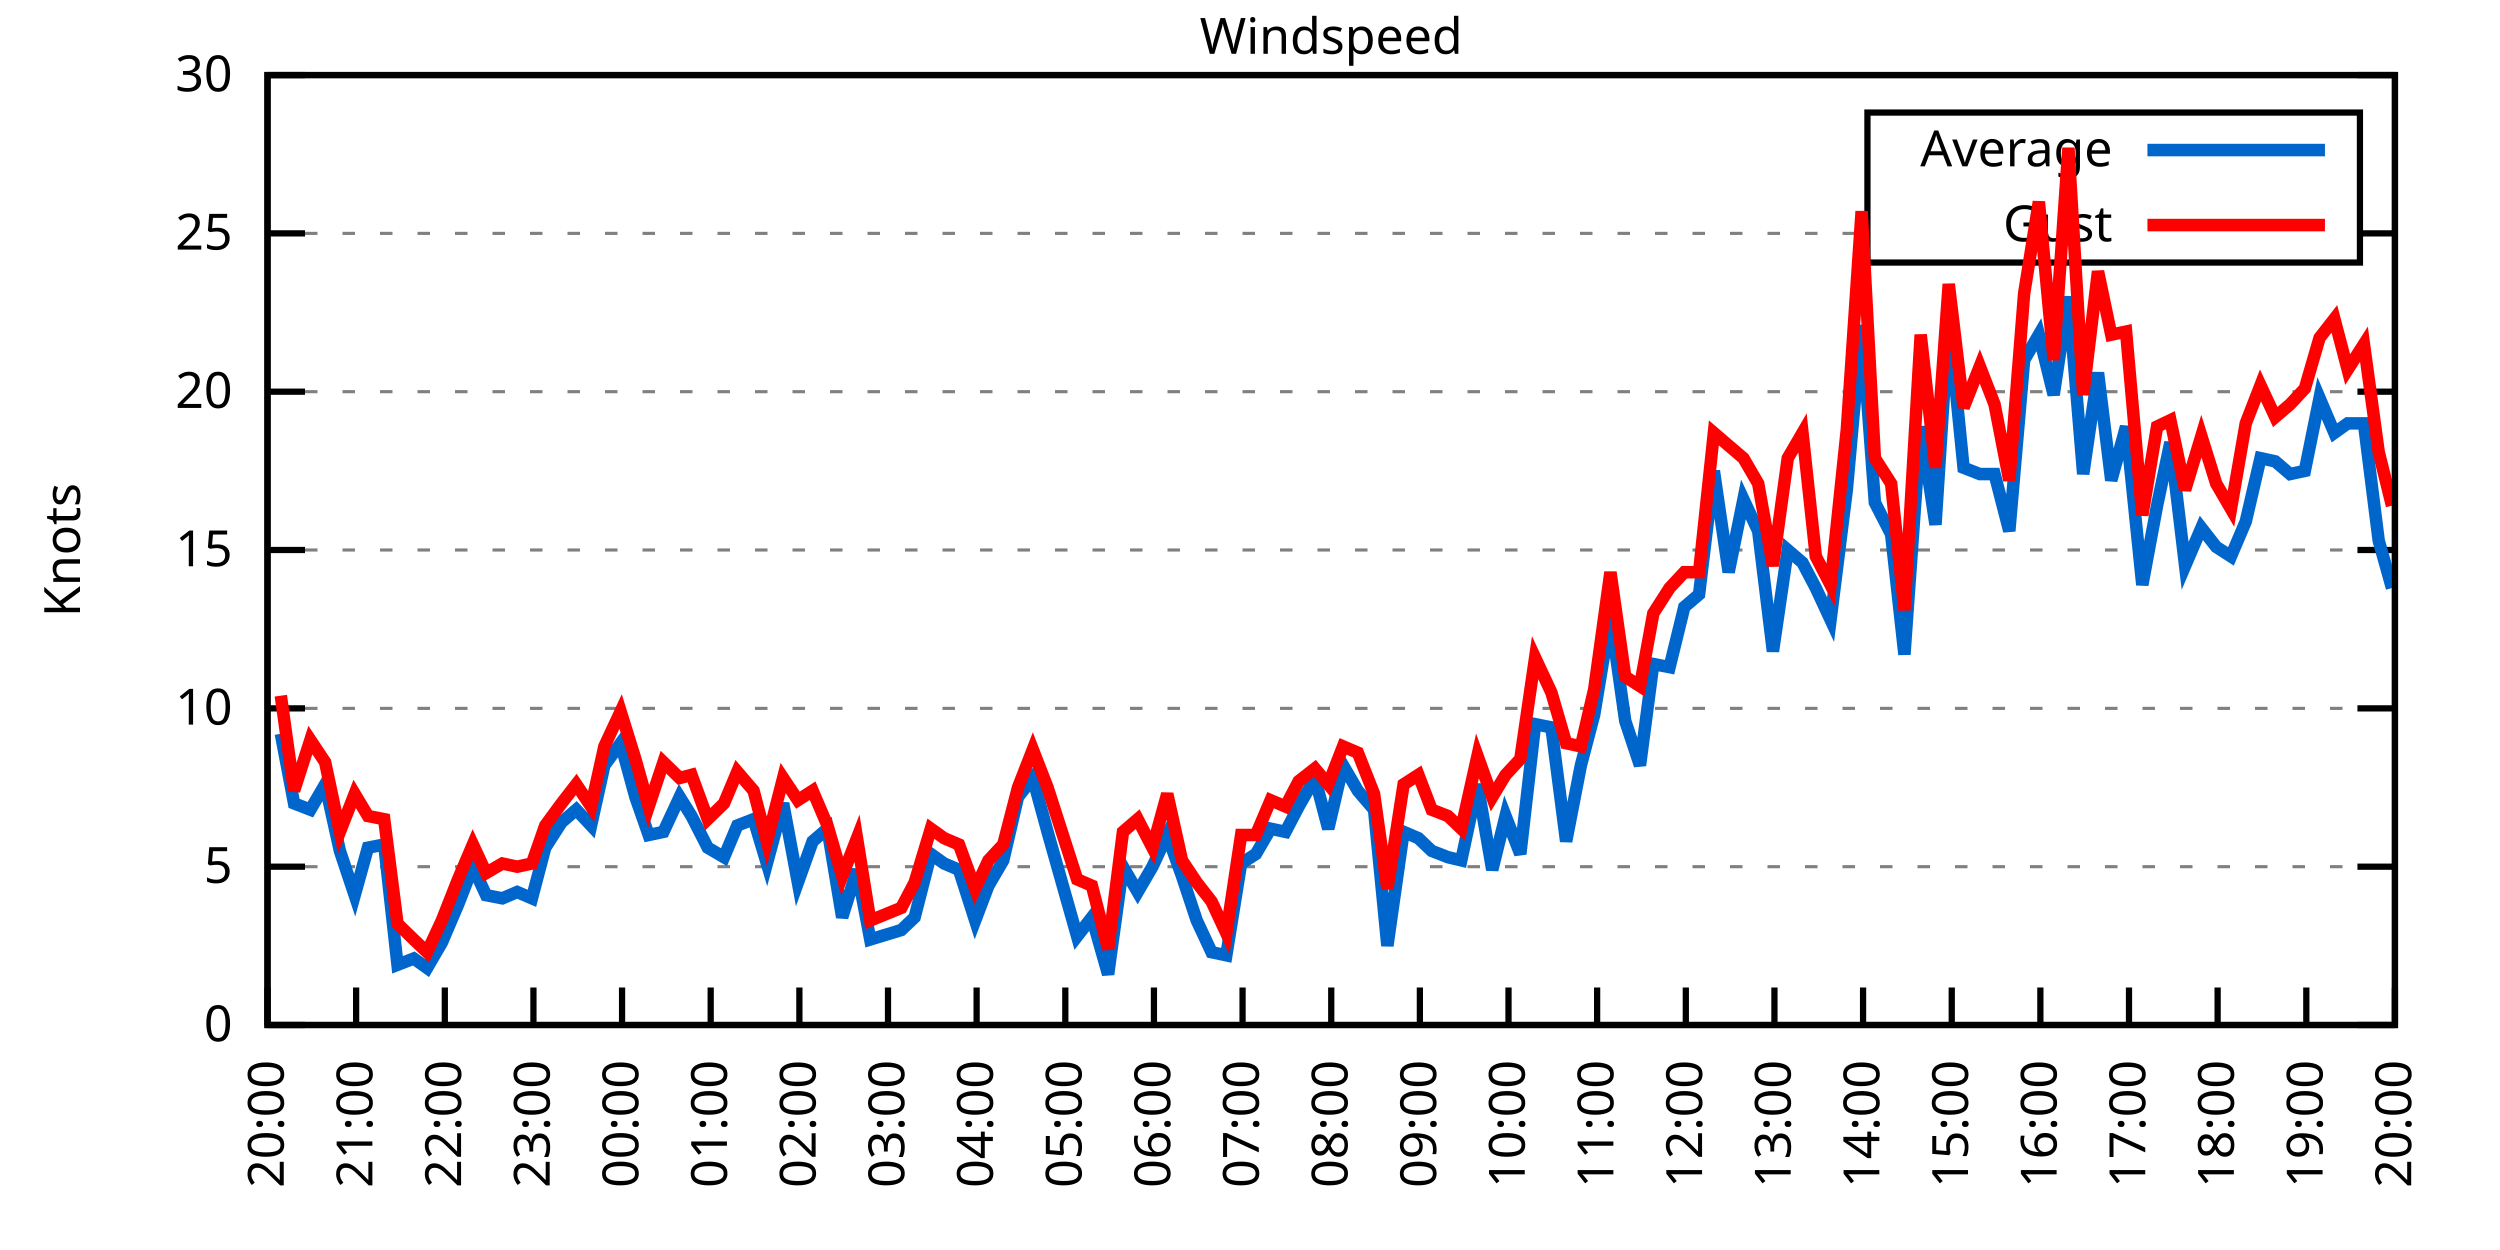
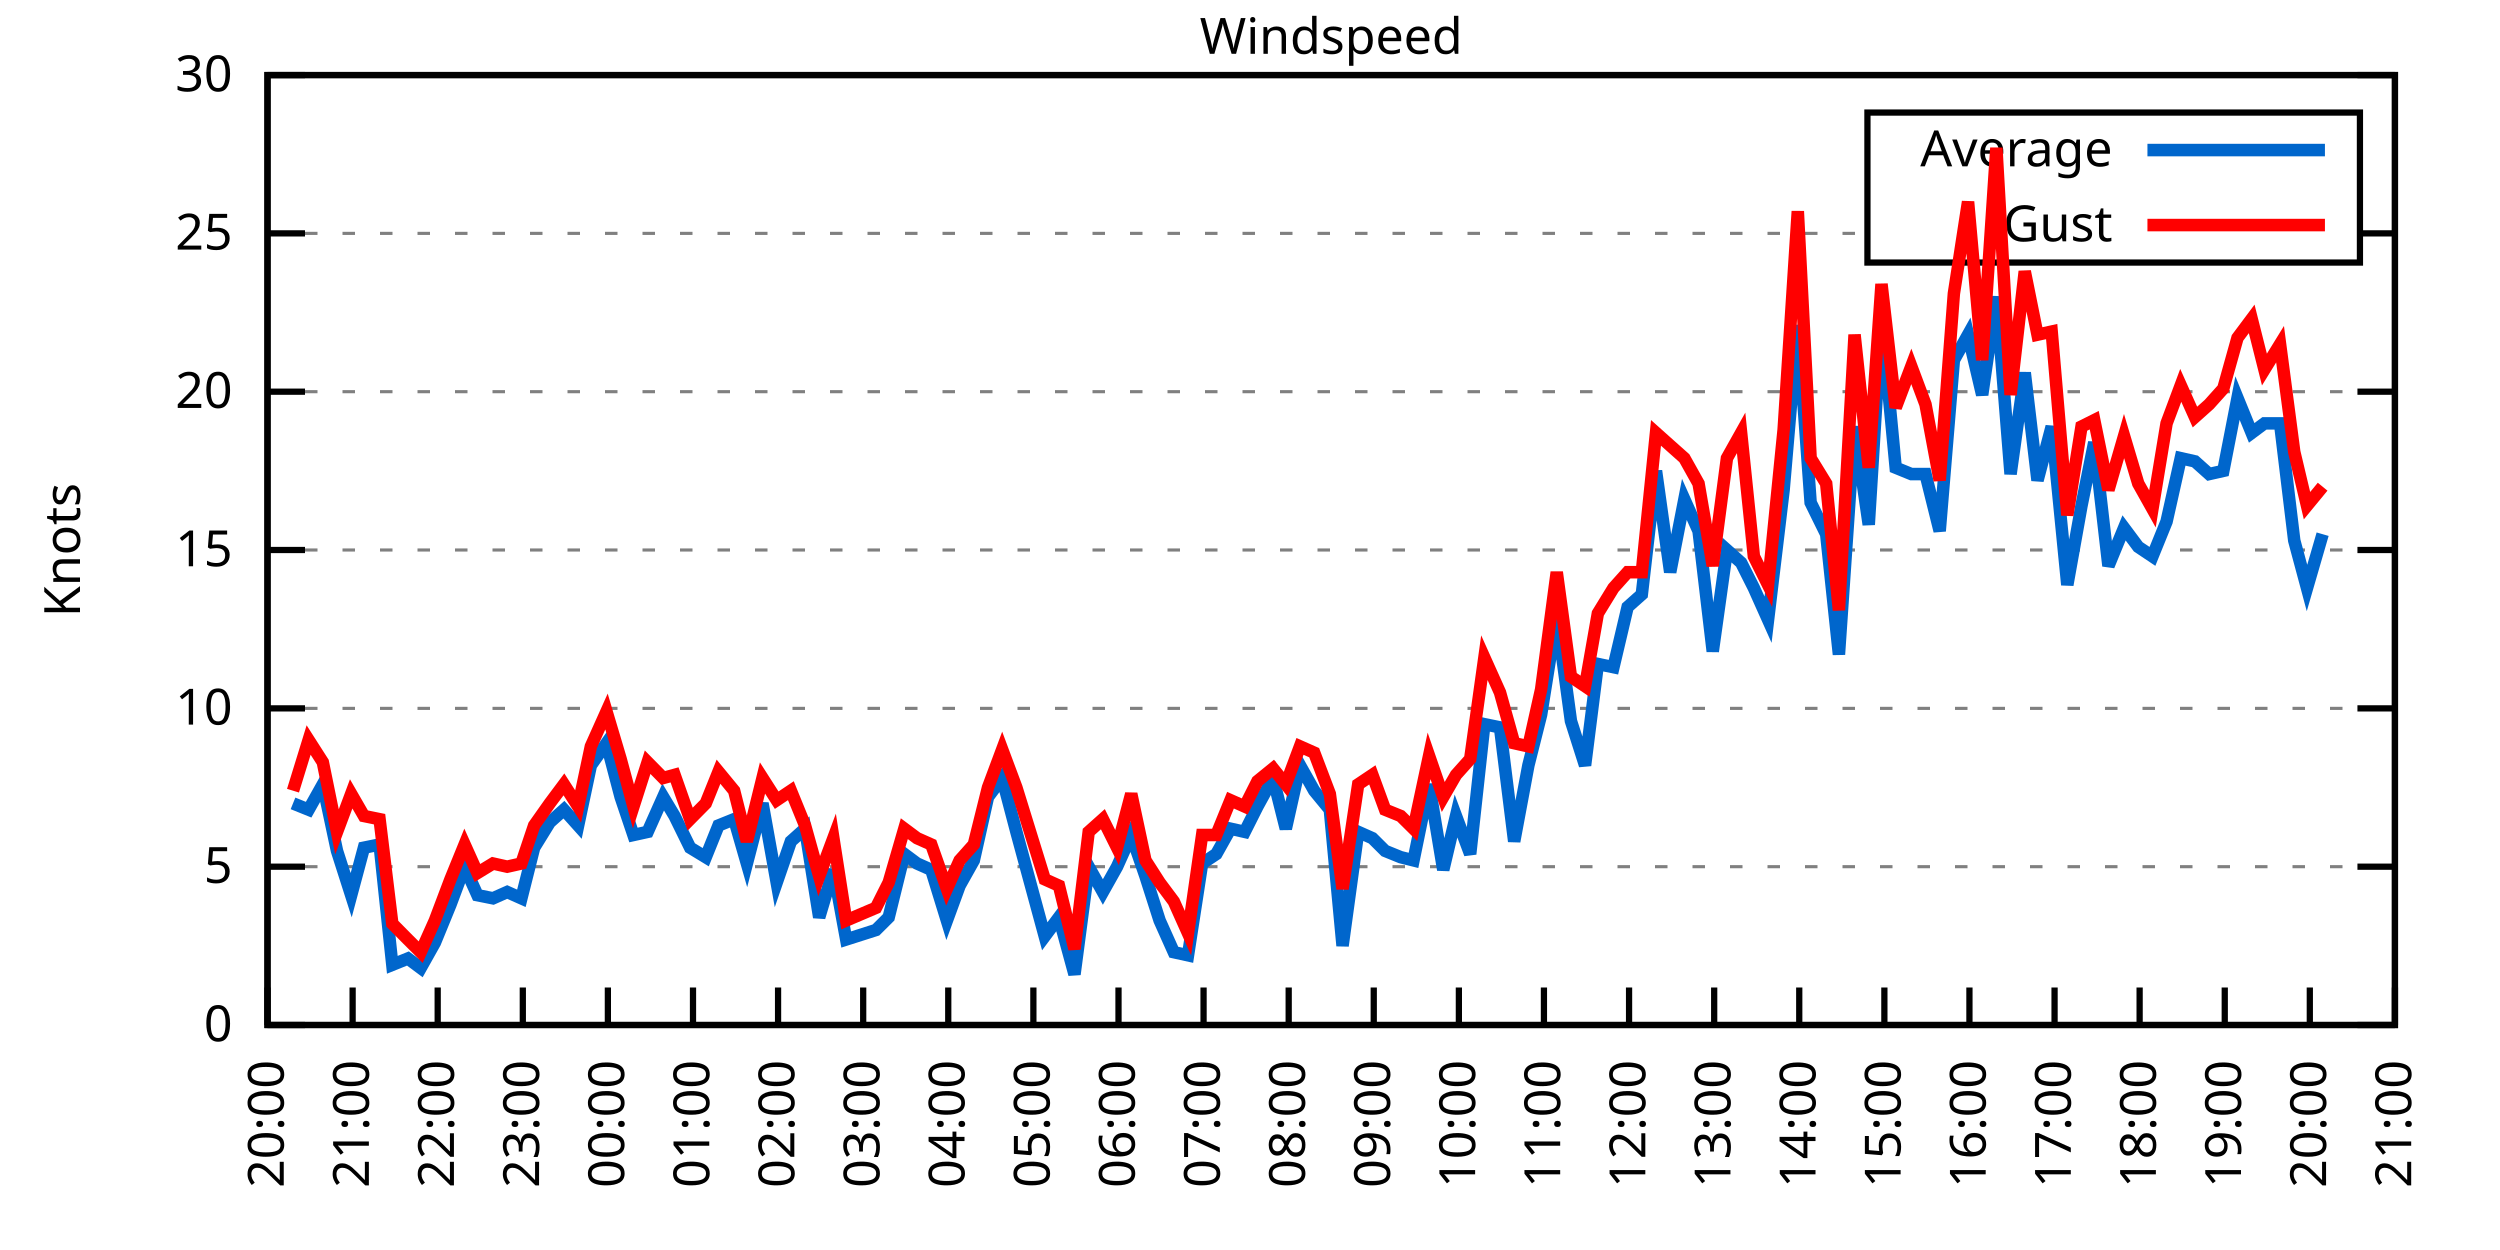
<svg xmlns="http://www.w3.org/2000/svg" xmlns:xlink="http://www.w3.org/1999/xlink" width="400" height="200" viewBox="0 0 400 200">
  <g id="gnuplot_canvas">
    <rect x="0" y="0" width="400" height="200" fill="none" />
    <defs>
      <circle id="gpDot" r="0.5" stroke-width="0.5" stroke="currentColor" />
      <path id="gpPt0" stroke-width="0.333" stroke="currentColor" d="M-1,0 h2 M0,-1 v2" />
      <path id="gpPt1" stroke-width="0.333" stroke="currentColor" d="M-1,-1 L1,1 M1,-1 L-1,1" />
      <path id="gpPt2" stroke-width="0.333" stroke="currentColor" d="M-1,0 L1,0 M0,-1 L0,1 M-1,-1 L1,1 M-1,1 L1,-1" />
      <rect id="gpPt3" stroke-width="0.333" stroke="currentColor" x="-1" y="-1" width="2" height="2" />
      <rect id="gpPt4" stroke-width="0.333" stroke="currentColor" fill="currentColor" x="-1" y="-1" width="2" height="2" />
      <circle id="gpPt5" stroke-width="0.333" stroke="currentColor" cx="0" cy="0" r="1" />
      <use xlink:href="#gpPt5" id="gpPt6" fill="currentColor" stroke="none" />
      <path id="gpPt7" stroke-width="0.333" stroke="currentColor" d="M0,-1.33 L-1.33,0.67 L1.33,0.67 z" />
      <use xlink:href="#gpPt7" id="gpPt8" fill="currentColor" stroke="none" />
      <use xlink:href="#gpPt7" id="gpPt9" stroke="currentColor" transform="rotate(180)" />
      <use xlink:href="#gpPt9" id="gpPt10" fill="currentColor" stroke="none" />
      <use xlink:href="#gpPt3" id="gpPt11" stroke="currentColor" transform="rotate(45)" />
      <use xlink:href="#gpPt11" id="gpPt12" fill="currentColor" stroke="none" />
      <path id="gpPt13" stroke-width="0.333" stroke="currentColor" d="M0,1.330 L1.265,0.411 L0.782,-1.067 L-0.782,-1.076 L-1.265,0.411 z" />
      <use xlink:href="#gpPt13" id="gpPt14" fill="currentColor" stroke="none" />
      <filter id="textbox" filterUnits="objectBoundingBox" x="0" y="0" height="1" width="1">
        <feFlood flood-color="white" flood-opacity="1" result="bgnd" />
        <feComposite in="SourceGraphic" in2="bgnd" operator="atop" />
      </filter>
      <filter id="greybox" filterUnits="objectBoundingBox" x="0" y="0" height="1" width="1">
        <feFlood flood-color="lightgrey" flood-opacity="1" result="grey" />
        <feComposite in="SourceGraphic" in2="grey" operator="atop" />
      </filter>
    </defs>
    <g fill="none" color="white" stroke="currentColor" stroke-width="1.00" stroke-linecap="butt" stroke-linejoin="miter">
</g>
    <g fill="none" color="black" stroke="currentColor" stroke-width="1.00" stroke-linecap="butt" stroke-linejoin="miter">
      <g stroke="none" shape-rendering="crispEdges">
        <polygon fill="rgb(255, 255, 255)" points="42.80,164.00 383.18,164.00 383.18,12.02 42.80,12.02 " />
      </g>
    </g>
    <g fill="none" color="black" stroke="currentColor" stroke-width="1.00" stroke-linecap="butt" stroke-linejoin="miter">
</g>
    <g fill="none" color="black" stroke="black" stroke-width="0.50" stroke-linecap="butt" stroke-linejoin="miter">
</g>
    <g fill="none" color="gray" stroke="currentColor" stroke-width="0.50" stroke-linecap="butt" stroke-linejoin="miter">
      <path stroke="gray" stroke-dasharray="2,4" class="gridline" d="M42.80,164.00 L383.19,164.00  " />
    </g>
    <g fill="none" color="gray" stroke="gray" stroke-width="1.00" stroke-linecap="butt" stroke-linejoin="miter">
</g>
    <g fill="none" color="black" stroke="currentColor" stroke-width="1.00" stroke-linecap="butt" stroke-linejoin="miter">
      <path stroke="black" d="M42.80,164.00 L48.80,164.00 M383.19,164.00 L377.19,164.00  " />
      <g transform="translate(37.20,166.60)" stroke="none" fill="black" font-family="Sans" font-size="8.00" text-anchor="end">
        <text>
          <tspan font-family="Sans"> 0</tspan>
        </text>
      </g>
    </g>
    <g fill="none" color="black" stroke="currentColor" stroke-width="1.00" stroke-linecap="butt" stroke-linejoin="miter">
</g>
    <g fill="none" color="black" stroke="black" stroke-width="0.50" stroke-linecap="butt" stroke-linejoin="miter">
</g>
    <g fill="none" color="gray" stroke="currentColor" stroke-width="0.50" stroke-linecap="butt" stroke-linejoin="miter">
      <path stroke="gray" stroke-dasharray="2,4" class="gridline" d="M42.80,138.67 L383.19,138.67  " />
    </g>
    <g fill="none" color="gray" stroke="gray" stroke-width="1.00" stroke-linecap="butt" stroke-linejoin="miter">
</g>
    <g fill="none" color="black" stroke="currentColor" stroke-width="1.00" stroke-linecap="butt" stroke-linejoin="miter">
      <path stroke="black" d="M42.80,138.67 L48.80,138.67 M383.19,138.67 L377.19,138.67  " />
      <g transform="translate(37.20,141.27)" stroke="none" fill="black" font-family="Sans" font-size="8.00" text-anchor="end">
        <text>
          <tspan font-family="Sans"> 5</tspan>
        </text>
      </g>
    </g>
    <g fill="none" color="black" stroke="currentColor" stroke-width="1.00" stroke-linecap="butt" stroke-linejoin="miter">
</g>
    <g fill="none" color="black" stroke="black" stroke-width="0.50" stroke-linecap="butt" stroke-linejoin="miter">
</g>
    <g fill="none" color="gray" stroke="currentColor" stroke-width="0.50" stroke-linecap="butt" stroke-linejoin="miter">
      <path stroke="gray" stroke-dasharray="2,4" class="gridline" d="M42.80,113.34 L383.19,113.34  " />
    </g>
    <g fill="none" color="gray" stroke="gray" stroke-width="1.00" stroke-linecap="butt" stroke-linejoin="miter">
</g>
    <g fill="none" color="black" stroke="currentColor" stroke-width="1.00" stroke-linecap="butt" stroke-linejoin="miter">
      <path stroke="black" d="M42.80,113.34 L48.80,113.34 M383.19,113.34 L377.19,113.34  " />
      <g transform="translate(37.20,115.94)" stroke="none" fill="black" font-family="Sans" font-size="8.00" text-anchor="end">
        <text>
          <tspan font-family="Sans"> 10</tspan>
        </text>
      </g>
    </g>
    <g fill="none" color="black" stroke="currentColor" stroke-width="1.00" stroke-linecap="butt" stroke-linejoin="miter">
</g>
    <g fill="none" color="black" stroke="black" stroke-width="0.50" stroke-linecap="butt" stroke-linejoin="miter">
</g>
    <g fill="none" color="gray" stroke="currentColor" stroke-width="0.50" stroke-linecap="butt" stroke-linejoin="miter">
      <path stroke="gray" stroke-dasharray="2,4" class="gridline" d="M42.80,88.00 L383.19,88.00  " />
    </g>
    <g fill="none" color="gray" stroke="gray" stroke-width="1.00" stroke-linecap="butt" stroke-linejoin="miter">
</g>
    <g fill="none" color="black" stroke="currentColor" stroke-width="1.00" stroke-linecap="butt" stroke-linejoin="miter">
      <path stroke="black" d="M42.80,88.00 L48.80,88.00 M383.19,88.00 L377.19,88.00  " />
      <g transform="translate(37.20,90.60)" stroke="none" fill="black" font-family="Sans" font-size="8.00" text-anchor="end">
        <text>
          <tspan font-family="Sans"> 15</tspan>
        </text>
      </g>
    </g>
    <g fill="none" color="black" stroke="currentColor" stroke-width="1.00" stroke-linecap="butt" stroke-linejoin="miter">
</g>
    <g fill="none" color="black" stroke="black" stroke-width="0.50" stroke-linecap="butt" stroke-linejoin="miter">
</g>
    <g fill="none" color="gray" stroke="currentColor" stroke-width="0.50" stroke-linecap="butt" stroke-linejoin="miter">
      <path stroke="gray" stroke-dasharray="2,4" class="gridline" d="M42.80,62.67 L383.19,62.67  " />
    </g>
    <g fill="none" color="gray" stroke="gray" stroke-width="1.00" stroke-linecap="butt" stroke-linejoin="miter">
</g>
    <g fill="none" color="black" stroke="currentColor" stroke-width="1.00" stroke-linecap="butt" stroke-linejoin="miter">
      <path stroke="black" d="M42.80,62.67 L48.80,62.67 M383.19,62.67 L377.19,62.67  " />
      <g transform="translate(37.20,65.27)" stroke="none" fill="black" font-family="Sans" font-size="8.00" text-anchor="end">
        <text>
          <tspan font-family="Sans"> 20</tspan>
        </text>
      </g>
    </g>
    <g fill="none" color="black" stroke="currentColor" stroke-width="1.00" stroke-linecap="butt" stroke-linejoin="miter">
</g>
    <g fill="none" color="black" stroke="black" stroke-width="0.50" stroke-linecap="butt" stroke-linejoin="miter">
</g>
    <g fill="none" color="gray" stroke="currentColor" stroke-width="0.50" stroke-linecap="butt" stroke-linejoin="miter">
      <path stroke="gray" stroke-dasharray="2,4" class="gridline" d="M42.80,37.34 L298.79,37.34 M377.59,37.34 L383.19,37.34  " />
    </g>
    <g fill="none" color="gray" stroke="gray" stroke-width="1.00" stroke-linecap="butt" stroke-linejoin="miter">
</g>
    <g fill="none" color="black" stroke="currentColor" stroke-width="1.00" stroke-linecap="butt" stroke-linejoin="miter">
      <path stroke="black" d="M42.80,37.34 L48.80,37.34 M383.19,37.34 L377.19,37.34  " />
      <g transform="translate(37.20,39.94)" stroke="none" fill="black" font-family="Sans" font-size="8.00" text-anchor="end">
        <text>
          <tspan font-family="Sans"> 25</tspan>
        </text>
      </g>
    </g>
    <g fill="none" color="black" stroke="currentColor" stroke-width="1.00" stroke-linecap="butt" stroke-linejoin="miter">
</g>
    <g fill="none" color="black" stroke="black" stroke-width="0.50" stroke-linecap="butt" stroke-linejoin="miter">
</g>
    <g fill="none" color="gray" stroke="currentColor" stroke-width="0.50" stroke-linecap="butt" stroke-linejoin="miter">
      <path stroke="gray" stroke-dasharray="2,4" class="gridline" d="M42.80,12.01 L383.19,12.01  " />
    </g>
    <g fill="none" color="gray" stroke="gray" stroke-width="1.00" stroke-linecap="butt" stroke-linejoin="miter">
</g>
    <g fill="none" color="black" stroke="currentColor" stroke-width="1.00" stroke-linecap="butt" stroke-linejoin="miter">
      <path stroke="black" d="M42.80,12.01 L48.80,12.01 M383.19,12.01 L377.19,12.01  " />
      <g transform="translate(37.20,14.61)" stroke="none" fill="black" font-family="Sans" font-size="8.00" text-anchor="end">
        <text>
          <tspan font-family="Sans"> 30</tspan>
        </text>
      </g>
    </g>
    <g fill="none" color="black" stroke="currentColor" stroke-width="1.00" stroke-linecap="butt" stroke-linejoin="miter">
      <path stroke="black" d="M42.80,164.00 L42.80,158.00  " />
      <g transform="translate(45.40,169.60) rotate(270.00)" stroke="none" fill="black" font-family="Sans" font-size="8.00" text-anchor="end">
        <text>
          <tspan font-family="Sans">20:00</tspan>
        </text>
      </g>
    </g>
    <g fill="none" color="black" stroke="currentColor" stroke-width="1.00" stroke-linecap="butt" stroke-linejoin="miter">
-       <path stroke="black" d="M56.98,164.00 L56.98,158.00  " />
-       <g transform="translate(59.58,169.60) rotate(270.00)" stroke="none" fill="black" font-family="Sans" font-size="8.00" text-anchor="end">
+       <path stroke="black" d="M56.42,164.00 L56.42,158.00  " />
+       <g transform="translate(59.02,169.60) rotate(270.00)" stroke="none" fill="black" font-family="Sans" font-size="8.00" text-anchor="end">
        <text>
          <tspan font-family="Sans">21:00</tspan>
        </text>
      </g>
    </g>
    <g fill="none" color="black" stroke="currentColor" stroke-width="1.00" stroke-linecap="butt" stroke-linejoin="miter">
-       <path stroke="black" d="M71.17,164.00 L71.17,158.00  " />
-       <g transform="translate(73.77,169.60) rotate(270.00)" stroke="none" fill="black" font-family="Sans" font-size="8.00" text-anchor="end">
+       <path stroke="black" d="M70.03,164.00 L70.03,158.00  " />
+       <g transform="translate(72.63,169.60) rotate(270.00)" stroke="none" fill="black" font-family="Sans" font-size="8.00" text-anchor="end">
        <text>
          <tspan font-family="Sans">22:00</tspan>
        </text>
      </g>
    </g>
    <g fill="none" color="black" stroke="currentColor" stroke-width="1.00" stroke-linecap="butt" stroke-linejoin="miter">
-       <path stroke="black" d="M85.35,164.00 L85.35,158.00  " />
-       <g transform="translate(87.95,169.60) rotate(270.00)" stroke="none" fill="black" font-family="Sans" font-size="8.00" text-anchor="end">
+       <path stroke="black" d="M83.65,164.00 L83.65,158.00  " />
+       <g transform="translate(86.25,169.60) rotate(270.00)" stroke="none" fill="black" font-family="Sans" font-size="8.00" text-anchor="end">
        <text>
          <tspan font-family="Sans">23:00</tspan>
        </text>
      </g>
    </g>
    <g fill="none" color="black" stroke="currentColor" stroke-width="1.00" stroke-linecap="butt" stroke-linejoin="miter">
-       <path stroke="black" d="M99.53,164.00 L99.53,158.00  " />
-       <g transform="translate(102.13,169.60) rotate(270.00)" stroke="none" fill="black" font-family="Sans" font-size="8.00" text-anchor="end">
+       <path stroke="black" d="M97.26,164.00 L97.26,158.00  " />
+       <g transform="translate(99.86,169.60) rotate(270.00)" stroke="none" fill="black" font-family="Sans" font-size="8.00" text-anchor="end">
        <text>
          <tspan font-family="Sans">00:00</tspan>
        </text>
      </g>
    </g>
    <g fill="none" color="black" stroke="currentColor" stroke-width="1.00" stroke-linecap="butt" stroke-linejoin="miter">
-       <path stroke="black" d="M113.71,164.00 L113.71,158.00  " />
-       <g transform="translate(116.31,169.60) rotate(270.00)" stroke="none" fill="black" font-family="Sans" font-size="8.00" text-anchor="end">
+       <path stroke="black" d="M110.88,164.00 L110.88,158.00  " />
+       <g transform="translate(113.48,169.60) rotate(270.00)" stroke="none" fill="black" font-family="Sans" font-size="8.00" text-anchor="end">
        <text>
          <tspan font-family="Sans">01:00</tspan>
        </text>
      </g>
    </g>
    <g fill="none" color="black" stroke="currentColor" stroke-width="1.00" stroke-linecap="butt" stroke-linejoin="miter">
-       <path stroke="black" d="M127.90,164.00 L127.90,158.00  " />
-       <g transform="translate(130.50,169.60) rotate(270.00)" stroke="none" fill="black" font-family="Sans" font-size="8.00" text-anchor="end">
+       <path stroke="black" d="M124.49,164.00 L124.49,158.00  " />
+       <g transform="translate(127.09,169.60) rotate(270.00)" stroke="none" fill="black" font-family="Sans" font-size="8.00" text-anchor="end">
        <text>
          <tspan font-family="Sans">02:00</tspan>
        </text>
      </g>
    </g>
    <g fill="none" color="black" stroke="currentColor" stroke-width="1.00" stroke-linecap="butt" stroke-linejoin="miter">
-       <path stroke="black" d="M142.08,164.00 L142.08,158.00  " />
-       <g transform="translate(144.68,169.60) rotate(270.00)" stroke="none" fill="black" font-family="Sans" font-size="8.00" text-anchor="end">
+       <path stroke="black" d="M138.11,164.00 L138.11,158.00  " />
+       <g transform="translate(140.71,169.60) rotate(270.00)" stroke="none" fill="black" font-family="Sans" font-size="8.00" text-anchor="end">
        <text>
          <tspan font-family="Sans">03:00</tspan>
        </text>
      </g>
    </g>
    <g fill="none" color="black" stroke="currentColor" stroke-width="1.00" stroke-linecap="butt" stroke-linejoin="miter">
-       <path stroke="black" d="M156.26,164.00 L156.26,158.00  " />
-       <g transform="translate(158.86,169.60) rotate(270.00)" stroke="none" fill="black" font-family="Sans" font-size="8.00" text-anchor="end">
+       <path stroke="black" d="M151.72,164.00 L151.72,158.00  " />
+       <g transform="translate(154.32,169.60) rotate(270.00)" stroke="none" fill="black" font-family="Sans" font-size="8.00" text-anchor="end">
        <text>
          <tspan font-family="Sans">04:00</tspan>
        </text>
      </g>
    </g>
    <g fill="none" color="black" stroke="currentColor" stroke-width="1.00" stroke-linecap="butt" stroke-linejoin="miter">
-       <path stroke="black" d="M170.45,164.00 L170.45,158.00  " />
-       <g transform="translate(173.05,169.60) rotate(270.00)" stroke="none" fill="black" font-family="Sans" font-size="8.00" text-anchor="end">
+       <path stroke="black" d="M165.34,164.00 L165.34,158.00  " />
+       <g transform="translate(167.94,169.60) rotate(270.00)" stroke="none" fill="black" font-family="Sans" font-size="8.00" text-anchor="end">
        <text>
          <tspan font-family="Sans">05:00</tspan>
        </text>
      </g>
    </g>
    <g fill="none" color="black" stroke="currentColor" stroke-width="1.00" stroke-linecap="butt" stroke-linejoin="miter">
-       <path stroke="black" d="M184.63,164.00 L184.63,158.00  " />
-       <g transform="translate(187.23,169.60) rotate(270.00)" stroke="none" fill="black" font-family="Sans" font-size="8.00" text-anchor="end">
+       <path stroke="black" d="M178.96,164.00 L178.96,158.00  " />
+       <g transform="translate(181.56,169.60) rotate(270.00)" stroke="none" fill="black" font-family="Sans" font-size="8.00" text-anchor="end">
        <text>
          <tspan font-family="Sans">06:00</tspan>
        </text>
      </g>
    </g>
    <g fill="none" color="black" stroke="currentColor" stroke-width="1.00" stroke-linecap="butt" stroke-linejoin="miter">
-       <path stroke="black" d="M198.81,164.00 L198.81,158.00  " />
-       <g transform="translate(201.41,169.60) rotate(270.00)" stroke="none" fill="black" font-family="Sans" font-size="8.00" text-anchor="end">
+       <path stroke="black" d="M192.57,164.00 L192.57,158.00  " />
+       <g transform="translate(195.17,169.60) rotate(270.00)" stroke="none" fill="black" font-family="Sans" font-size="8.00" text-anchor="end">
        <text>
          <tspan font-family="Sans">07:00</tspan>
        </text>
      </g>
    </g>
    <g fill="none" color="black" stroke="currentColor" stroke-width="1.00" stroke-linecap="butt" stroke-linejoin="miter">
-       <path stroke="black" d="M213.00,164.00 L213.00,158.00  " />
-       <g transform="translate(215.60,169.60) rotate(270.00)" stroke="none" fill="black" font-family="Sans" font-size="8.00" text-anchor="end">
+       <path stroke="black" d="M206.19,164.00 L206.19,158.00  " />
+       <g transform="translate(208.79,169.60) rotate(270.00)" stroke="none" fill="black" font-family="Sans" font-size="8.00" text-anchor="end">
        <text>
          <tspan font-family="Sans">08:00</tspan>
        </text>
      </g>
    </g>
    <g fill="none" color="black" stroke="currentColor" stroke-width="1.00" stroke-linecap="butt" stroke-linejoin="miter">
-       <path stroke="black" d="M227.18,164.00 L227.18,158.00  " />
-       <g transform="translate(229.78,169.60) rotate(270.00)" stroke="none" fill="black" font-family="Sans" font-size="8.00" text-anchor="end">
+       <path stroke="black" d="M219.80,164.00 L219.80,158.00  " />
+       <g transform="translate(222.40,169.60) rotate(270.00)" stroke="none" fill="black" font-family="Sans" font-size="8.00" text-anchor="end">
        <text>
          <tspan font-family="Sans">09:00</tspan>
        </text>
      </g>
    </g>
    <g fill="none" color="black" stroke="currentColor" stroke-width="1.00" stroke-linecap="butt" stroke-linejoin="miter">
-       <path stroke="black" d="M241.36,164.00 L241.36,158.00  " />
-       <g transform="translate(243.96,169.60) rotate(270.00)" stroke="none" fill="black" font-family="Sans" font-size="8.00" text-anchor="end">
+       <path stroke="black" d="M233.42,164.00 L233.42,158.00  " />
+       <g transform="translate(236.02,169.60) rotate(270.00)" stroke="none" fill="black" font-family="Sans" font-size="8.00" text-anchor="end">
        <text>
          <tspan font-family="Sans">10:00</tspan>
        </text>
      </g>
    </g>
    <g fill="none" color="black" stroke="currentColor" stroke-width="1.00" stroke-linecap="butt" stroke-linejoin="miter">
-       <path stroke="black" d="M255.54,164.00 L255.54,158.00  " />
-       <g transform="translate(258.14,169.60) rotate(270.00)" stroke="none" fill="black" font-family="Sans" font-size="8.00" text-anchor="end">
+       <path stroke="black" d="M247.03,164.00 L247.03,158.00  " />
+       <g transform="translate(249.63,169.60) rotate(270.00)" stroke="none" fill="black" font-family="Sans" font-size="8.00" text-anchor="end">
        <text>
          <tspan font-family="Sans">11:00</tspan>
        </text>
      </g>
    </g>
    <g fill="none" color="black" stroke="currentColor" stroke-width="1.00" stroke-linecap="butt" stroke-linejoin="miter">
-       <path stroke="black" d="M269.73,164.00 L269.73,158.00  " />
-       <g transform="translate(272.33,169.60) rotate(270.00)" stroke="none" fill="black" font-family="Sans" font-size="8.00" text-anchor="end">
+       <path stroke="black" d="M260.65,164.00 L260.65,158.00  " />
+       <g transform="translate(263.25,169.60) rotate(270.00)" stroke="none" fill="black" font-family="Sans" font-size="8.00" text-anchor="end">
        <text>
          <tspan font-family="Sans">12:00</tspan>
        </text>
      </g>
    </g>
    <g fill="none" color="black" stroke="currentColor" stroke-width="1.00" stroke-linecap="butt" stroke-linejoin="miter">
-       <path stroke="black" d="M283.91,164.00 L283.91,158.00  " />
-       <g transform="translate(286.51,169.60) rotate(270.00)" stroke="none" fill="black" font-family="Sans" font-size="8.00" text-anchor="end">
+       <path stroke="black" d="M274.27,164.00 L274.27,158.00  " />
+       <g transform="translate(276.87,169.60) rotate(270.00)" stroke="none" fill="black" font-family="Sans" font-size="8.00" text-anchor="end">
        <text>
          <tspan font-family="Sans">13:00</tspan>
        </text>
      </g>
    </g>
    <g fill="none" color="black" stroke="currentColor" stroke-width="1.00" stroke-linecap="butt" stroke-linejoin="miter">
-       <path stroke="black" d="M298.09,164.00 L298.09,158.00  " />
-       <g transform="translate(300.69,169.60) rotate(270.00)" stroke="none" fill="black" font-family="Sans" font-size="8.00" text-anchor="end">
+       <path stroke="black" d="M287.88,164.00 L287.88,158.00  " />
+       <g transform="translate(290.48,169.60) rotate(270.00)" stroke="none" fill="black" font-family="Sans" font-size="8.00" text-anchor="end">
        <text>
          <tspan font-family="Sans">14:00</tspan>
        </text>
      </g>
    </g>
    <g fill="none" color="black" stroke="currentColor" stroke-width="1.00" stroke-linecap="butt" stroke-linejoin="miter">
-       <path stroke="black" d="M312.28,164.00 L312.28,158.00  " />
-       <g transform="translate(314.88,169.60) rotate(270.00)" stroke="none" fill="black" font-family="Sans" font-size="8.00" text-anchor="end">
+       <path stroke="black" d="M301.50,164.00 L301.50,158.00  " />
+       <g transform="translate(304.10,169.60) rotate(270.00)" stroke="none" fill="black" font-family="Sans" font-size="8.00" text-anchor="end">
        <text>
          <tspan font-family="Sans">15:00</tspan>
        </text>
      </g>
    </g>
    <g fill="none" color="black" stroke="currentColor" stroke-width="1.00" stroke-linecap="butt" stroke-linejoin="miter">
-       <path stroke="black" d="M326.46,164.00 L326.46,158.00  " />
-       <g transform="translate(329.06,169.60) rotate(270.00)" stroke="none" fill="black" font-family="Sans" font-size="8.00" text-anchor="end">
+       <path stroke="black" d="M315.11,164.00 L315.11,158.00  " />
+       <g transform="translate(317.71,169.60) rotate(270.00)" stroke="none" fill="black" font-family="Sans" font-size="8.00" text-anchor="end">
        <text>
          <tspan font-family="Sans">16:00</tspan>
        </text>
      </g>
    </g>
    <g fill="none" color="black" stroke="currentColor" stroke-width="1.00" stroke-linecap="butt" stroke-linejoin="miter">
-       <path stroke="black" d="M340.64,164.00 L340.64,158.00  " />
-       <g transform="translate(343.24,169.60) rotate(270.00)" stroke="none" fill="black" font-family="Sans" font-size="8.00" text-anchor="end">
+       <path stroke="black" d="M328.73,164.00 L328.73,158.00  " />
+       <g transform="translate(331.33,169.60) rotate(270.00)" stroke="none" fill="black" font-family="Sans" font-size="8.00" text-anchor="end">
        <text>
          <tspan font-family="Sans">17:00</tspan>
        </text>
      </g>
    </g>
    <g fill="none" color="black" stroke="currentColor" stroke-width="1.00" stroke-linecap="butt" stroke-linejoin="miter">
-       <path stroke="black" d="M354.82,164.00 L354.82,158.00  " />
-       <g transform="translate(357.42,169.60) rotate(270.00)" stroke="none" fill="black" font-family="Sans" font-size="8.00" text-anchor="end">
+       <path stroke="black" d="M342.34,164.00 L342.34,158.00  " />
+       <g transform="translate(344.94,169.60) rotate(270.00)" stroke="none" fill="black" font-family="Sans" font-size="8.00" text-anchor="end">
        <text>
          <tspan font-family="Sans">18:00</tspan>
        </text>
      </g>
    </g>
    <g fill="none" color="black" stroke="currentColor" stroke-width="1.00" stroke-linecap="butt" stroke-linejoin="miter">
-       <path stroke="black" d="M369.01,164.00 L369.01,158.00  " />
-       <g transform="translate(371.61,169.60) rotate(270.00)" stroke="none" fill="black" font-family="Sans" font-size="8.00" text-anchor="end">
+       <path stroke="black" d="M355.96,164.00 L355.96,158.00  " />
+       <g transform="translate(358.56,169.60) rotate(270.00)" stroke="none" fill="black" font-family="Sans" font-size="8.00" text-anchor="end">
        <text>
          <tspan font-family="Sans">19:00</tspan>
+         </text>
+       </g>
+     </g>
+     <g fill="none" color="black" stroke="currentColor" stroke-width="1.00" stroke-linecap="butt" stroke-linejoin="miter">
+       <path stroke="black" d="M369.57,164.00 L369.57,158.00  " />
+       <g transform="translate(372.17,169.60) rotate(270.00)" stroke="none" fill="black" font-family="Sans" font-size="8.00" text-anchor="end">
+         <text>
+           <tspan font-family="Sans">20:00</tspan>
        </text>
      </g>
    </g>
    <g fill="none" color="black" stroke="currentColor" stroke-width="1.00" stroke-linecap="butt" stroke-linejoin="miter">
      <path stroke="black" d="M383.19,164.00 L383.19,158.00  " />
      <g transform="translate(385.79,169.60) rotate(270.00)" stroke="none" fill="black" font-family="Sans" font-size="8.00" text-anchor="end">
        <text>
-           <tspan font-family="Sans">20:00</tspan>
+           <tspan font-family="Sans">21:00</tspan>
        </text>
      </g>
    </g>
    <g fill="none" color="black" stroke="currentColor" stroke-width="1.00" stroke-linecap="butt" stroke-linejoin="miter">
</g>
    <g fill="none" color="black" stroke="currentColor" stroke-width="1.00" stroke-linecap="butt" stroke-linejoin="miter">
      <path stroke="black" d="M42.80,12.01 L42.80,164.00 L383.19,164.00 L383.19,12.01 L42.80,12.01 Z  " />
    </g>
    <g fill="none" color="black" stroke="currentColor" stroke-width="1.00" stroke-linecap="butt" stroke-linejoin="miter">
</g>
    <g fill="none" color="black" stroke="currentColor" stroke-width="1.00" stroke-linecap="butt" stroke-linejoin="miter">
      <path stroke="black" d="M298.79,42.01 L298.79,18.01 L377.59,18.01 L377.59,42.01 L298.79,42.01 Z  " />
    </g>
    <g id="Windspeed_plot_1">
      <g fill="none" color="white" stroke="black" stroke-width="2.00" stroke-linecap="butt" stroke-linejoin="miter">
</g>
      <g fill="none" color="black" stroke="currentColor" stroke-width="2.00" stroke-linecap="butt" stroke-linejoin="miter">
        <g transform="translate(337.99,26.61)" stroke="none" fill="black" font-family="Sans" font-size="8.00" text-anchor="end">
          <text>
            <tspan font-family="Sans">Average</tspan>
          </text>
        </g>
      </g>
      <g fill="none" color="black" stroke="currentColor" stroke-width="2.00" stroke-linecap="butt" stroke-linejoin="miter">
-         <path stroke="rgb(  0, 102, 204)" d="M343.59,24.01 L371.99,24.01 M44.93,117.39 L47.05,128.54 L49.66,129.55 L52.02,125.50 L54.38,136.14 L56.75,143.23   L58.87,135.63 L61.47,135.12 L63.60,154.37 L66.20,153.36 L68.33,154.88 L70.69,150.83 L73.29,144.75 L75.66,138.67   L77.78,143.23 L80.38,143.73 L82.75,142.72 L85.11,143.73 L87.24,135.63 L89.84,131.58 L92.20,129.55 L94.57,132.08   L96.70,122.46 L99.30,118.91 L101.66,127.52 L103.79,133.60 L106.15,133.10 L108.75,127.52 L110.64,130.56 L113.24,135.63   L115.84,137.15 L117.97,132.08 L120.57,131.07 L122.70,138.16 L125.30,128.54 L127.66,141.20 L130.02,134.62 L132.39,132.59   L134.75,146.77 L137.12,139.17 L139.24,150.32 L144.21,148.80 L146.34,146.77 L148.94,136.64 L151.06,138.16 L153.43,139.17   L156.03,147.28 L158.15,141.71 L160.52,137.66 L162.88,127.52 L165.25,124.48 L167.61,133.10 L172.34,149.81 L174.70,146.77   L177.30,155.89 L179.67,138.67 L182.03,142.72 L184.39,138.67 L186.76,133.60 L189.12,140.19 L191.48,147.28 L193.85,152.35   L196.21,152.85 L198.58,138.16 L200.94,136.64 L203.30,132.59 L205.67,133.10 L207.79,129.04 L210.39,124.48 L212.52,132.59   L214.89,122.46 L217.25,126.51 L219.85,129.55 L221.98,151.33 L224.58,133.10 L226.94,134.11 L229.07,136.14 L231.67,137.15   L233.80,137.66 L236.40,125.50 L238.76,139.17 L240.89,130.56 L243.25,136.64 L245.62,115.87 L248.22,116.38 L250.58,134.62   L252.94,122.46 L255.07,114.35 L257.67,98.64 L260.04,115.36 L262.40,122.46 L264.53,106.24 L267.13,106.75 L269.49,97.12   L271.85,95.10 L274.22,75.34 L276.58,91.55 L278.95,79.90 L281.31,84.97 L283.67,104.22 L286.04,88.00 L288.40,90.03   L290.53,94.08 L292.89,99.15 L295.49,78.38 L297.86,52.03 L299.98,80.41 L302.58,85.47 L304.71,104.72 L307.31,68.25   L309.68,83.95 L311.80,51.02 L314.17,74.83 L316.77,75.85 L319.13,75.85 L321.49,84.97 L323.86,57.61 L326.22,53.55   L328.59,63.18 L330.95,47.47 L333.31,75.85 L335.68,59.63 L337.80,76.86 L340.17,68.25 L342.77,93.58 L345.13,80.91   L347.26,70.78 L349.62,90.54 L352.22,84.46 L354.59,87.50 L356.95,89.02 L359.32,83.45 L361.68,73.31 L364.04,73.82   L366.41,75.85 L368.77,75.34 L371.13,63.69 L373.50,69.26 L375.63,67.74 L378.23,67.74 L380.59,86.49 L382.72,94.08    " />
+         <path stroke="rgb(  0, 102, 204)" d="M343.59,24.01 L371.99,24.01 M46.88,128.54 L49.38,129.55 L51.65,125.50 L53.92,136.14 L56.19,143.23 L58.23,135.63   L60.73,135.12 L62.77,154.37 L65.27,153.36 L67.31,154.88 L69.58,150.83 L72.07,144.75 L74.34,138.67 L76.39,143.23   L78.88,143.73 L81.15,142.72 L83.42,143.73 L85.46,135.63 L87.96,131.58 L90.23,129.55 L92.50,132.08 L94.54,122.46   L97.04,118.91 L99.30,127.52 L101.35,133.60 L103.62,133.10 L106.11,127.52 L107.93,130.56 L110.42,135.63 L112.92,137.15   L114.96,132.08 L117.46,131.07 L119.50,138.16 L122.00,128.54 L124.27,141.20 L126.54,134.62 L128.81,132.59 L131.07,146.77   L133.34,139.17 L135.39,150.32 L140.15,148.80 L142.19,146.77 L144.69,136.64 L146.73,138.16 L149.00,139.17 L151.50,147.28   L153.54,141.71 L155.81,137.66 L158.08,127.52 L160.35,124.48 L162.62,133.10 L167.16,149.81 L169.43,146.77 L171.92,155.89   L174.19,138.67 L176.46,142.72 L178.73,138.67 L181.00,133.60 L183.27,140.19 L185.54,147.28 L187.81,152.35 L190.08,152.85   L192.34,138.16 L194.61,136.64 L196.88,132.59 L199.15,133.10 L201.19,129.04 L203.69,124.48 L205.73,132.59 L208.00,122.46   L210.27,126.51 L212.77,129.55 L214.81,151.33 L217.31,133.10 L219.58,134.11 L221.62,136.14 L224.11,137.15 L226.16,137.66   L228.65,125.50 L230.92,139.17 L232.96,130.56 L235.23,136.64 L237.50,115.87 L240.00,116.38 L242.27,134.62 L244.54,122.46   L246.58,114.35 L249.08,98.64 L251.35,115.36 L253.61,122.46 L255.66,106.24 L258.15,106.75 L260.42,97.12 L262.69,95.10   L264.96,75.34 L267.23,91.55 L269.50,79.90 L271.77,84.97 L274.04,104.22 L276.31,88.00 L278.58,90.03 L280.62,94.08   L282.89,99.15 L285.38,78.38 L287.65,52.03 L289.70,80.41 L292.19,85.47 L294.23,104.72 L296.73,68.25 L299.00,83.95   L301.04,51.02 L303.31,74.83 L305.81,75.85 L308.08,75.85 L310.35,84.97 L312.62,57.61 L314.89,53.55 L317.15,63.18   L319.42,47.47 L321.69,75.85 L323.96,59.63 L326.00,76.86 L328.27,68.25 L330.77,93.58 L333.04,80.91 L335.08,70.78   L337.35,90.54 L339.85,84.46 L342.12,87.50 L344.39,89.02 L346.65,83.45 L348.92,73.31 L351.19,73.82 L353.46,75.85   L355.73,75.34 L358.00,63.69 L360.27,69.26 L362.31,67.74 L364.81,67.74 L367.08,86.49 L369.12,94.08 L371.62,85.47    " />
      </g>
    </g>
    <g id="Windspeed_plot_2">
      <g fill="none" color="black" stroke="currentColor" stroke-width="2.00" stroke-linecap="butt" stroke-linejoin="miter">
        <g transform="translate(337.99,38.61)" stroke="none" fill="black" font-family="Sans" font-size="8.00" text-anchor="end">
          <text>
            <tspan font-family="Sans">Gust</tspan>
          </text>
        </g>
      </g>
      <g fill="none" color="black" stroke="currentColor" stroke-width="2.00" stroke-linecap="butt" stroke-linejoin="miter">
-         <path stroke="rgb(255,   0,   0)" d="M343.59,36.01 L371.99,36.01 M44.93,111.31 L47.05,126.51 L49.66,118.40 L52.02,121.95 L54.38,133.10 L56.75,127.02   L58.87,130.56 L61.47,131.07 L63.60,147.79 L66.20,150.32 L68.33,152.35 L70.69,147.28 L73.29,140.69 L75.66,135.12   L77.78,139.68 L80.38,138.16 L82.75,138.67 L85.11,138.16 L87.24,132.08 L89.84,128.54 L92.20,125.50 L94.57,129.04   L96.70,119.42 L99.30,113.84 L101.66,121.44 L103.79,129.04 L106.15,121.95 L108.75,124.48 L110.64,123.98 L113.24,131.07   L115.84,128.54 L117.97,123.47 L120.57,126.51 L122.70,134.62 L125.30,124.48 L127.66,128.03 L130.02,126.51 L132.39,132.08   L134.75,140.19 L137.12,134.11 L139.24,147.28 L144.21,145.25 L146.34,141.20 L148.94,132.59 L151.06,134.11 L153.43,135.12   L156.03,142.21 L158.15,137.66 L160.52,135.12 L162.88,126.00 L165.25,119.92 L167.61,126.00 L172.34,140.69 L174.70,141.71   L177.30,151.84 L179.67,133.10 L182.03,131.07 L184.39,135.63 L186.76,127.02 L189.12,137.66 L191.48,141.20 L193.85,144.24   L196.21,149.31 L198.58,133.60 L200.94,133.60 L203.30,128.03 L205.67,129.04 L207.79,124.99 L210.39,122.96 L212.52,125.50   L214.89,119.42 L217.25,120.43 L219.85,127.02 L221.98,142.21 L224.58,125.50 L226.94,123.98 L229.07,129.55 L231.67,130.56   L233.80,132.59 L236.40,120.94 L238.76,127.52 L240.89,123.98 L243.25,121.44 L245.62,105.23 L248.22,110.80 L250.58,118.91   L252.94,119.42 L255.07,110.30 L257.67,91.55 L260.04,108.27 L262.40,109.79 L264.53,98.14 L267.13,94.08 L269.49,91.55   L271.85,91.55 L274.22,69.26 L276.58,71.29 L278.95,73.31 L281.31,77.37 L283.67,90.54 L286.04,73.31 L288.40,69.26   L290.53,89.02 L292.89,93.58 L295.49,68.75 L297.86,33.80 L299.98,73.31 L302.58,77.37 L304.71,97.63 L307.31,53.55   L309.68,74.83 L311.80,45.45 L314.17,65.21 L316.77,58.62 L319.13,64.70 L321.49,76.86 L323.86,46.97 L326.22,32.28   L328.59,57.61 L330.95,23.66 L333.31,63.18 L335.68,43.42 L337.80,53.55 L340.17,53.05 L342.77,82.43 L345.13,68.25   L347.26,67.23 L349.62,78.38 L352.22,69.77 L354.59,77.37 L356.95,81.42 L359.32,67.74 L361.68,61.66 L364.04,66.73   L366.41,64.70 L368.77,62.17 L371.13,54.06 L373.50,51.02 L375.63,59.13 L378.23,55.07 L380.59,72.30 L382.72,80.91    " />
+         <path stroke="rgb(255,   0,   0)" d="M343.59,36.01 L371.99,36.01 M46.88,126.51 L49.38,118.40 L51.65,121.95 L53.92,133.10 L56.19,127.02 L58.23,130.56   L60.73,131.07 L62.77,147.79 L65.27,150.32 L67.31,152.35 L69.58,147.28 L72.07,140.69 L74.34,135.12 L76.39,139.68   L78.88,138.16 L81.15,138.67 L83.42,138.16 L85.46,132.08 L87.96,128.54 L90.23,125.50 L92.50,129.04 L94.54,119.42   L97.04,113.84 L99.30,121.44 L101.35,129.04 L103.62,121.95 L106.11,124.48 L107.93,123.98 L110.42,131.07 L112.92,128.54   L114.96,123.47 L117.46,126.51 L119.50,134.62 L122.00,124.48 L124.27,128.03 L126.54,126.51 L128.81,132.08 L131.07,140.19   L133.34,134.11 L135.39,147.28 L140.15,145.25 L142.19,141.20 L144.69,132.59 L146.73,134.11 L149.00,135.12 L151.50,142.21   L153.54,137.66 L155.81,135.12 L158.08,126.00 L160.35,119.92 L162.62,126.00 L167.16,140.69 L169.43,141.71 L171.92,151.84   L174.19,133.10 L176.46,131.07 L178.73,135.63 L181.00,127.02 L183.27,137.66 L185.54,141.20 L187.81,144.24 L190.08,149.31   L192.34,133.60 L194.61,133.60 L196.88,128.03 L199.15,129.04 L201.19,124.99 L203.69,122.96 L205.73,125.50 L208.00,119.42   L210.27,120.43 L212.77,127.02 L214.81,142.21 L217.31,125.50 L219.58,123.98 L221.62,129.55 L224.11,130.56 L226.16,132.59   L228.65,120.94 L230.92,127.52 L232.96,123.98 L235.23,121.44 L237.50,105.23 L240.00,110.80 L242.27,118.91 L244.54,119.42   L246.58,110.30 L249.08,91.55 L251.35,108.27 L253.61,109.79 L255.66,98.14 L258.15,94.08 L260.42,91.55 L262.69,91.55   L264.96,69.26 L267.23,71.29 L269.50,73.31 L271.77,77.37 L274.04,90.54 L276.31,73.31 L278.58,69.26 L280.62,89.02   L282.89,93.58 L285.38,68.75 L287.65,33.80 L289.70,73.31 L292.19,77.37 L294.23,97.63 L296.73,53.55 L299.00,74.83   L301.04,45.45 L303.31,65.21 L305.81,58.62 L308.08,64.70 L310.35,76.86 L312.62,46.97 L314.89,32.28 L317.15,57.61   L319.42,23.66 L321.69,63.18 L323.96,43.42 L326.00,53.55 L328.27,53.05 L330.77,82.43 L333.04,68.25 L335.08,67.23   L337.35,78.38 L339.85,69.77 L342.12,77.37 L344.39,81.42 L346.65,67.74 L348.92,61.66 L351.19,66.73 L353.46,64.70   L355.73,62.17 L358.00,54.06 L360.27,51.02 L362.31,59.13 L364.81,55.07 L367.08,72.30 L369.12,80.91 L371.62,77.87    " />
      </g>
    </g>
    <g fill="none" color="black" stroke="currentColor" stroke-width="2.00" stroke-linecap="butt" stroke-linejoin="miter">
</g>
    <g fill="none" color="black" stroke="black" stroke-width="1.00" stroke-linecap="butt" stroke-linejoin="miter">
</g>
    <g fill="none" color="black" stroke="currentColor" stroke-width="1.00" stroke-linecap="butt" stroke-linejoin="miter">
      <path stroke="black" d="M42.80,12.01 L42.80,164.00 L383.19,164.00 L383.19,12.01 L42.80,12.01 Z  " />
      <g transform="translate(12.80,88.01) rotate(270.00)" stroke="none" fill="black" font-family="Sans" font-size="8.00" text-anchor="middle">
        <text>
          <tspan font-family="Sans">Knots</tspan>
        </text>
      </g>
    </g>
    <g fill="none" color="black" stroke="currentColor" stroke-width="1.00" stroke-linecap="butt" stroke-linejoin="miter">
</g>
    <g fill="none" color="black" stroke="currentColor" stroke-width="1.00" stroke-linecap="butt" stroke-linejoin="miter">
      <g transform="translate(212.99,8.61)" stroke="none" fill="black" font-family="Sans" font-size="8.00" text-anchor="middle">
        <text>
          <tspan font-family="Sans">Windspeed</tspan>
        </text>
      </g>
    </g>
    <g fill="none" color="black" stroke="currentColor" stroke-width="1.00" stroke-linecap="butt" stroke-linejoin="miter">
</g>
  </g>
</svg>
